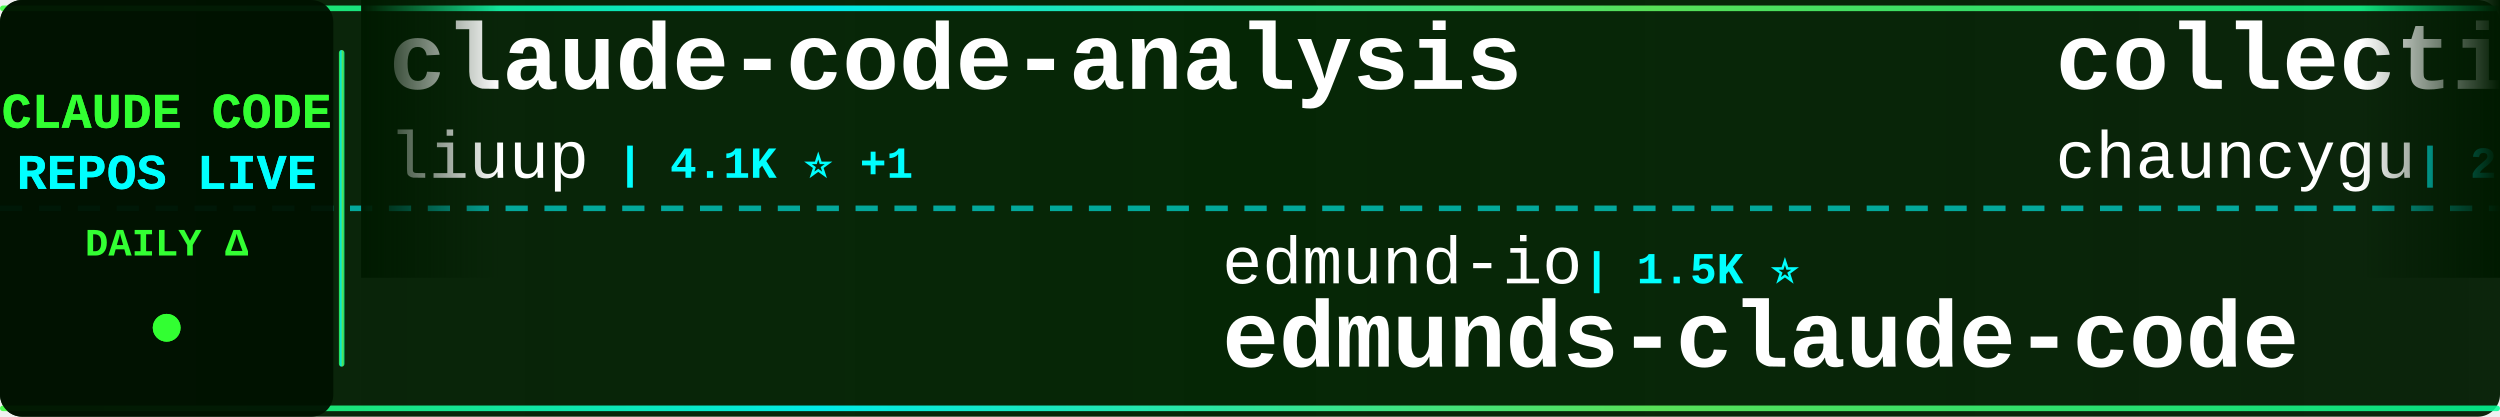
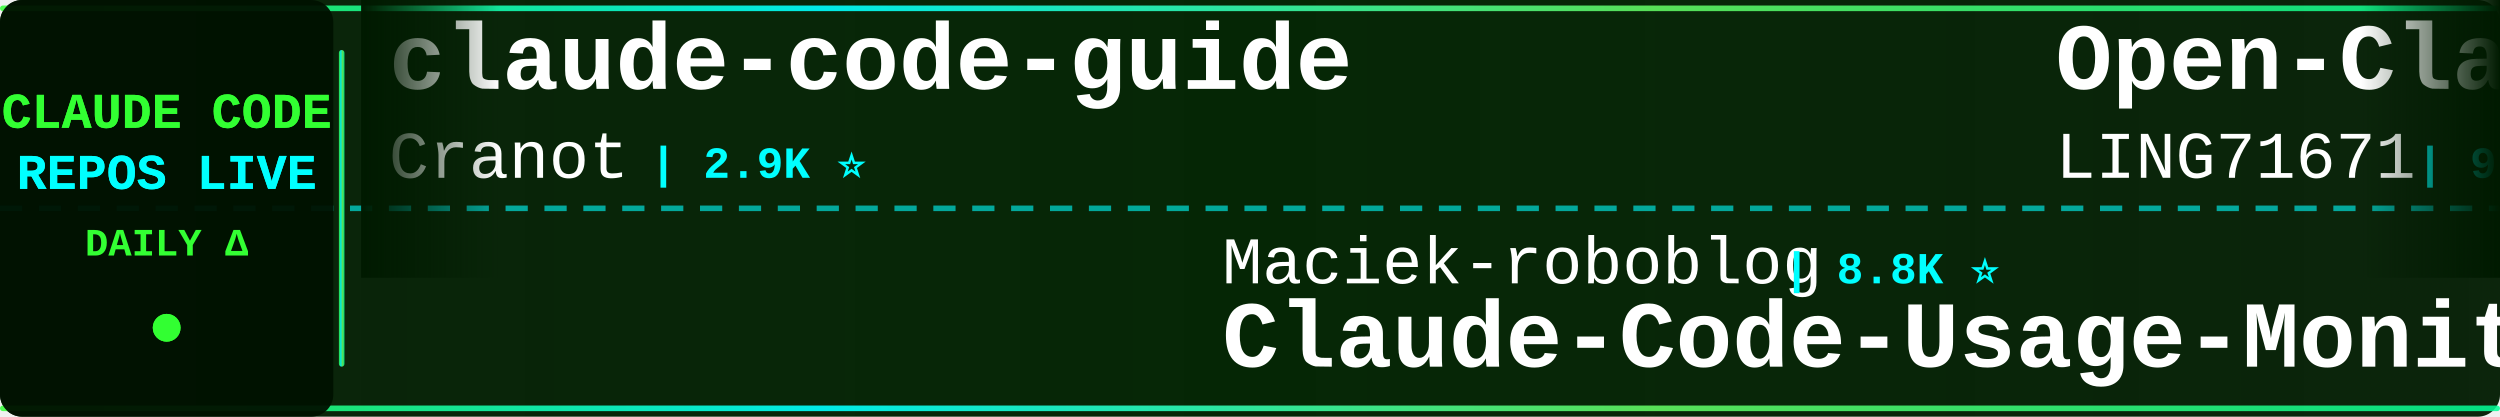
<svg xmlns="http://www.w3.org/2000/svg" width="900" height="150">
  <defs>
    <linearGradient id="tickerBg" x1="0%" y1="0%" x2="100%" y2="0%">
      <stop offset="0%" style="stop-color:#001a00;stop-opacity:0.95" />
      <stop offset="50%" style="stop-color:#002200;stop-opacity:0.98" />
      <stop offset="100%" style="stop-color:#001a00;stop-opacity:0.95" />
    </linearGradient>
    <linearGradient id="borderGrad" x1="0%" y1="0%" x2="100%" y2="0%">
      <stop offset="0%" style="stop-color:#33ff33;stop-opacity:0.85">
        <animate attributeName="stop-opacity" values="0.85;1;0.85" dur="2s" repeatCount="indefinite" />
      </stop>
      <stop offset="33%" style="stop-color:#00ffff;stop-opacity:0.9">
        <animate attributeName="stop-opacity" values="0.9;1;0.9" dur="2.2s" repeatCount="indefinite" />
      </stop>
      <stop offset="66%" style="stop-color:#66ff66;stop-opacity:0.85">
        <animate attributeName="stop-opacity" values="0.85;1;0.85" dur="1.8s" repeatCount="indefinite" />
      </stop>
      <stop offset="100%" style="stop-color:#00ff99;stop-opacity:0.85">
        <animate attributeName="stop-opacity" values="0.85;1;0.85" dur="2s" repeatCount="indefinite" />
      </stop>
    </linearGradient>
    <filter id="textGlow">
      <feGaussianBlur stdDeviation="0.1" result="coloredBlur" />
      <feMerge>
        <feMergeNode in="coloredBlur" />
        <feMergeNode in="SourceGraphic" />
      </feMerge>
    </filter>
    <filter id="metricGlow">
      <feGaussianBlur stdDeviation="0.2" result="coloredBlur" />
      <feMerge>
        <feMergeNode in="coloredBlur" />
        <feMergeNode in="SourceGraphic" />
      </feMerge>
    </filter>
    <linearGradient id="leftFade" x1="0%" y1="0%" x2="100%" y2="0%">
      <stop offset="0%" style="stop-color:#001a00;stop-opacity:1" />
      <stop offset="100%" style="stop-color:#001a00;stop-opacity:0" />
    </linearGradient>
    <linearGradient id="rightFade" x1="0%" y1="0%" x2="100%" y2="0%">
      <stop offset="0%" style="stop-color:#001a00;stop-opacity:0" />
      <stop offset="100%" style="stop-color:#001a00;stop-opacity:1" />
    </linearGradient>
  </defs>
  <rect width="900" height="150" fill="url(#tickerBg)" rx="8" />
  <rect x="0" y="2" width="900" height="2" fill="url(#borderGrad)" rx="1" />
  <rect x="0" y="146" width="900" height="2" fill="url(#borderGrad)" rx="1" />
  <line x1="0" y1="75" x2="900" y2="75" stroke="#00ffff" stroke-width="2" stroke-dasharray="8 6" opacity="0.6" />
  <rect x="0" y="0" width="120" height="150" fill="#001100" opacity="0.95" rx="8" />
  <text x="60" y="46" font-family="'Courier New', monospace" font-size="18" font-weight="bold" fill="#33ff33" text-anchor="middle" filter="url(#textGlow)">
    CLAUDE CODE
  </text>
  <text x="60" y="68" font-family="'Courier New', monospace" font-size="18" font-weight="bold" fill="#00ffff" text-anchor="middle" filter="url(#textGlow)">
    REPOS LIVE
  </text>
  <text x="60" y="92" font-family="'Courier New', monospace" font-size="14" font-weight="bold" fill="#33ff33" text-anchor="middle">
    DAILY Δ
  </text>
  <circle cx="60" cy="118" r="5" fill="#33ff33" filter="url(#metricGlow)">
    <animate attributeName="r" values="4;6;4" dur="1.5s" repeatCount="indefinite" />
    <animate attributeName="opacity" values="0.6;1;0.6" dur="1.5s" repeatCount="indefinite" />
  </circle>
  <rect x="122" y="18" width="2" height="114" fill="url(#borderGrad)" rx="1" />
  <clipPath id="tickerClip">
    <rect x="130" y="0" width="770" height="150" />
  </clipPath>
  <g clip-path="url(#tickerClip)">
    <g id="tickerItems">
      <animateTransform attributeName="transform" attributeType="XML" type="translate" from="0 0" to="-3000 0" dur="54s" repeatCount="indefinite" />
      <g transform="translate(0, 0)">
-         <text x="140" y="32" font-family="'Courier New', monospace" font-size="34" font-weight="bold" fill="#ffffff">claude-code-analysis</text>
-         <text x="140" y="64" font-family="'Courier New', monospace" font-size="24" font-weight="normal" fill="#ffffff" opacity="1.0">liuup</text>
-         <text x="222" y="64" font-family="'Courier New', monospace" font-size="16" font-weight="bold" fill="#00ffff"> | 4.1K ⭐ +1</text>
+         <text x="140" y="32" font-family="'Courier New', monospace" font-size="34" font-weight="bold" fill="#ffffff">claude-code-guide</text>
+         <text x="140" y="64" font-family="'Courier New', monospace" font-size="24" font-weight="normal" fill="#ffffff" opacity="1.0">Cranot</text>
+         <text x="234" y="64" font-family="'Courier New', monospace" font-size="16" font-weight="bold" fill="#00ffff"> | 2.9K ⭐</text>
      </g>
      <g transform="translate(300, 0)">
-         <text x="140" y="102" font-family="'Courier New', monospace" font-size="24" font-weight="normal" fill="#ffffff" opacity="1.0">edmund-io</text>
-         <text x="270" y="102" font-family="'Courier New', monospace" font-size="16" font-weight="bold" fill="#00ffff"> | 1.5K ⭐</text>
-         <text x="140" y="132" font-family="'Courier New', monospace" font-size="34" font-weight="bold" fill="#ffffff">edmunds-claude-code</text>
+         <text x="140" y="102" font-family="'Courier New', monospace" font-size="24" font-weight="normal" fill="#ffffff" opacity="1.0">Maciek-roboblog</text>
+         <text x="342" y="102" font-family="'Courier New', monospace" font-size="16" font-weight="bold" fill="#00ffff"> | 8.8K ⭐</text>
+         <text x="140" y="132" font-family="'Courier New', monospace" font-size="34" font-weight="bold" fill="#ffffff">Claude-Code-Usage-Monito...</text>
      </g>
      <g transform="translate(600, 0)">
-         <text x="140" y="32" font-family="'Courier New', monospace" font-size="34" font-weight="bold" fill="#ffffff">collection-claude-code-s...</text>
-         <text x="140" y="64" font-family="'Courier New', monospace" font-size="24" font-weight="normal" fill="#ffffff" opacity="1.0">chauncygu</text>
-         <text x="270" y="64" font-family="'Courier New', monospace" font-size="16" font-weight="bold" fill="#00ffff"> | 2.9K ⭐</text>
+         <text x="140" y="32" font-family="'Courier New', monospace" font-size="34" font-weight="bold" fill="#ffffff">Open-ClaudeCode</text>
+         <text x="140" y="64" font-family="'Courier New', monospace" font-size="24" font-weight="normal" fill="#ffffff" opacity="1.0">LING71671</text>
+         <text x="270" y="64" font-family="'Courier New', monospace" font-size="16" font-weight="bold" fill="#00ffff"> | 974 ⭐</text>
      </g>
      <g transform="translate(900, 0)">
-         <text x="140" y="102" font-family="'Courier New', monospace" font-size="24" font-weight="normal" fill="#ffffff" opacity="1.0">JrCx7scC</text>
-         <text x="258" y="102" font-family="'Courier New', monospace" font-size="16" font-weight="bold" fill="#00ffff"> | 375 ⭐</text>
-         <text x="140" y="132" font-family="'Courier New', monospace" font-size="34" font-weight="bold" fill="#ffffff">claude-code-source</text>
+         <text x="140" y="102" font-family="'Courier New', monospace" font-size="24" font-weight="normal" fill="#ffffff" opacity="1.0">musistudio</text>
+         <text x="282" y="102" font-family="'Courier New', monospace" font-size="16" font-weight="bold" fill="#00ffff"> | 37.9K ⭐ +4</text>
+         <text x="140" y="132" font-family="'Courier New', monospace" font-size="34" font-weight="bold" fill="#ffffff">claude-code-router</text>
      </g>
      <g transform="translate(1200, 0)">
-         <text x="140" y="32" font-family="'Courier New', monospace" font-size="34" font-weight="bold" fill="#ffffff">everything-claude-code-z...</text>
-         <text x="140" y="64" font-family="'Courier New', monospace" font-size="24" font-weight="normal" fill="#ffffff" opacity="1.0">xu-xiang</text>
-         <text x="258" y="64" font-family="'Courier New', monospace" font-size="16" font-weight="bold" fill="#00ffff"> | 2.0K ⭐ +1</text>
+         <text x="140" y="32" font-family="'Courier New', monospace" font-size="34" font-weight="bold" fill="#ffffff">claude-code-prompts</text>
+         <text x="140" y="64" font-family="'Courier New', monospace" font-size="24" font-weight="normal" fill="#ffffff" opacity="1.0">repowise-dev</text>
+         <text x="306" y="64" font-family="'Courier New', monospace" font-size="16" font-weight="bold" fill="#00ffff"> | 1.2K ⭐</text>
      </g>
      <g transform="translate(1500, 0)">
-         <text x="140" y="102" font-family="'Courier New', monospace" font-size="24" font-weight="normal" fill="#ffffff" opacity="1.0">overwirehq</text>
-         <text x="282" y="102" font-family="'Courier New', monospace" font-size="16" font-weight="bold" fill="#00ffff"> | 2.8K ⭐</text>
-         <text x="140" y="132" font-family="'Courier New', monospace" font-size="34" font-weight="bold" fill="#ffffff">claude-code-telegram</text>
+         <text x="140" y="102" font-family="'Courier New', monospace" font-size="24" font-weight="normal" fill="#ffffff" opacity="1.0">anthropics</text>
+         <text x="282" y="102" font-family="'Courier New', monospace" font-size="16" font-weight="bold" fill="#00ffff"> | 1.0K ⭐ +1</text>
+         <text x="140" y="132" font-family="'Courier New', monospace" font-size="34" font-weight="bold" fill="#ffffff">claude-code-base-action</text>
      </g>
      <g transform="translate(1800, 0)">
-         <text x="140" y="32" font-family="'Courier New', monospace" font-size="34" font-weight="bold" fill="#ffffff">claude-code-tudou</text>
-         <text x="140" y="64" font-family="'Courier New', monospace" font-size="24" font-weight="normal" fill="#ffffff" opacity="1.0">AICoderTudou</text>
-         <text x="306" y="64" font-family="'Courier New', monospace" font-size="16" font-weight="bold" fill="#00ffff"> | 493 ⭐</text>
+         <text x="140" y="32" font-family="'Courier New', monospace" font-size="34" font-weight="bold" fill="#ffffff">claude-code-telegram</text>
+         <text x="140" y="64" font-family="'Courier New', monospace" font-size="24" font-weight="normal" fill="#ffffff" opacity="1.0">overwirehq</text>
+         <text x="282" y="64" font-family="'Courier New', monospace" font-size="16" font-weight="bold" fill="#00ffff"> | 2.8K ⭐</text>
      </g>
      <g transform="translate(2100, 0)">
-         <text x="140" y="102" font-family="'Courier New', monospace" font-size="24" font-weight="normal" fill="#ffffff" opacity="1.0">ChinaSiro</text>
-         <text x="270" y="102" font-family="'Courier New', monospace" font-size="16" font-weight="bold" fill="#00ffff"> | 9.7K ⭐ +1</text>
-         <text x="140" y="132" font-family="'Courier New', monospace" font-size="34" font-weight="bold" fill="#ffffff">claude-code-sourcemap</text>
+         <text x="140" y="102" font-family="'Courier New', monospace" font-size="24" font-weight="normal" fill="#ffffff" opacity="1.0">ponponon</text>
+         <text x="258" y="102" font-family="'Courier New', monospace" font-size="16" font-weight="bold" fill="#00ffff"> | 2.3K ⭐</text>
+         <text x="140" y="132" font-family="'Courier New', monospace" font-size="34" font-weight="bold" fill="#ffffff">claude_code_src</text>
      </g>
      <g transform="translate(2400, 0)">
-         <text x="140" y="32" font-family="'Courier New', monospace" font-size="34" font-weight="bold" fill="#ffffff">claude-code-my-workflow</text>
-         <text x="140" y="64" font-family="'Courier New', monospace" font-size="24" font-weight="normal" fill="#ffffff" opacity="1.0">pedrohcgs</text>
-         <text x="270" y="64" font-family="'Courier New', monospace" font-size="16" font-weight="bold" fill="#00ffff"> | 1.7K ⭐</text>
+         <text x="140" y="32" font-family="'Courier New', monospace" font-size="34" font-weight="bold" fill="#ffffff">claude-code-ultimate-gui...</text>
+         <text x="140" y="64" font-family="'Courier New', monospace" font-size="24" font-weight="normal" fill="#ffffff" opacity="1.0">FlorianBruniaux</text>
+         <text x="342" y="64" font-family="'Courier New', monospace" font-size="16" font-weight="bold" fill="#00ffff"> | 6.3K ⭐ -1</text>
      </g>
      <g transform="translate(2700, 0)">
-         <text x="140" y="102" font-family="'Courier New', monospace" font-size="24" font-weight="normal" fill="#ffffff" opacity="1.0">VILA-Lab</text>
-         <text x="258" y="102" font-family="'Courier New', monospace" font-size="16" font-weight="bold" fill="#00ffff"> | 2.2K ⭐ -1</text>
-         <text x="140" y="132" font-family="'Courier New', monospace" font-size="34" font-weight="bold" fill="#ffffff">Dive-into-Claude-Code</text>
+         <text x="140" y="102" font-family="'Courier New', monospace" font-size="24" font-weight="normal" fill="#ffffff" opacity="1.0">VoltAgent</text>
+         <text x="270" y="102" font-family="'Courier New', monospace" font-size="16" font-weight="bold" fill="#00ffff"> | 26.2K ⭐ +4</text>
+         <text x="140" y="132" font-family="'Courier New', monospace" font-size="34" font-weight="bold" fill="#ffffff">awesome-claude-code-suba...</text>
      </g>
      <g transform="translate(3000, 0)">
-         <text x="140" y="32" font-family="'Courier New', monospace" font-size="34" font-weight="bold" fill="#ffffff">claude-code-analysis</text>
-         <text x="140" y="64" font-family="'Courier New', monospace" font-size="24" font-weight="normal" fill="#ffffff" opacity="1.0">liuup</text>
-         <text x="222" y="64" font-family="'Courier New', monospace" font-size="16" font-weight="bold" fill="#00ffff"> | 4.1K ⭐ +1</text>
+         <text x="140" y="32" font-family="'Courier New', monospace" font-size="34" font-weight="bold" fill="#ffffff">claude-code-guide</text>
+         <text x="140" y="64" font-family="'Courier New', monospace" font-size="24" font-weight="normal" fill="#ffffff" opacity="1.0">Cranot</text>
+         <text x="234" y="64" font-family="'Courier New', monospace" font-size="16" font-weight="bold" fill="#00ffff"> | 2.9K ⭐</text>
      </g>
      <g transform="translate(3300, 0)">
-         <text x="140" y="102" font-family="'Courier New', monospace" font-size="24" font-weight="normal" fill="#ffffff" opacity="1.0">edmund-io</text>
-         <text x="270" y="102" font-family="'Courier New', monospace" font-size="16" font-weight="bold" fill="#00ffff"> | 1.5K ⭐</text>
-         <text x="140" y="132" font-family="'Courier New', monospace" font-size="34" font-weight="bold" fill="#ffffff">edmunds-claude-code</text>
+         <text x="140" y="102" font-family="'Courier New', monospace" font-size="24" font-weight="normal" fill="#ffffff" opacity="1.0">Maciek-roboblog</text>
+         <text x="342" y="102" font-family="'Courier New', monospace" font-size="16" font-weight="bold" fill="#00ffff"> | 8.8K ⭐</text>
+         <text x="140" y="132" font-family="'Courier New', monospace" font-size="34" font-weight="bold" fill="#ffffff">Claude-Code-Usage-Monito...</text>
      </g>
      <g transform="translate(3600, 0)">
-         <text x="140" y="32" font-family="'Courier New', monospace" font-size="34" font-weight="bold" fill="#ffffff">collection-claude-code-s...</text>
-         <text x="140" y="64" font-family="'Courier New', monospace" font-size="24" font-weight="normal" fill="#ffffff" opacity="1.0">chauncygu</text>
-         <text x="270" y="64" font-family="'Courier New', monospace" font-size="16" font-weight="bold" fill="#00ffff"> | 2.9K ⭐</text>
+         <text x="140" y="32" font-family="'Courier New', monospace" font-size="34" font-weight="bold" fill="#ffffff">Open-ClaudeCode</text>
+         <text x="140" y="64" font-family="'Courier New', monospace" font-size="24" font-weight="normal" fill="#ffffff" opacity="1.0">LING71671</text>
+         <text x="270" y="64" font-family="'Courier New', monospace" font-size="16" font-weight="bold" fill="#00ffff"> | 974 ⭐</text>
      </g>
      <g transform="translate(3900, 0)">
-         <text x="140" y="102" font-family="'Courier New', monospace" font-size="24" font-weight="normal" fill="#ffffff" opacity="1.0">JrCx7scC</text>
-         <text x="258" y="102" font-family="'Courier New', monospace" font-size="16" font-weight="bold" fill="#00ffff"> | 375 ⭐</text>
-         <text x="140" y="132" font-family="'Courier New', monospace" font-size="34" font-weight="bold" fill="#ffffff">claude-code-source</text>
+         <text x="140" y="102" font-family="'Courier New', monospace" font-size="24" font-weight="normal" fill="#ffffff" opacity="1.0">musistudio</text>
+         <text x="282" y="102" font-family="'Courier New', monospace" font-size="16" font-weight="bold" fill="#00ffff"> | 37.9K ⭐ +4</text>
+         <text x="140" y="132" font-family="'Courier New', monospace" font-size="34" font-weight="bold" fill="#ffffff">claude-code-router</text>
      </g>
    </g>
  </g>
  <rect x="130" y="0" width="50" height="100" fill="url(#leftFade)" />
  <rect x="850" y="0" width="50" height="100" fill="url(#rightFade)" />
</svg>
